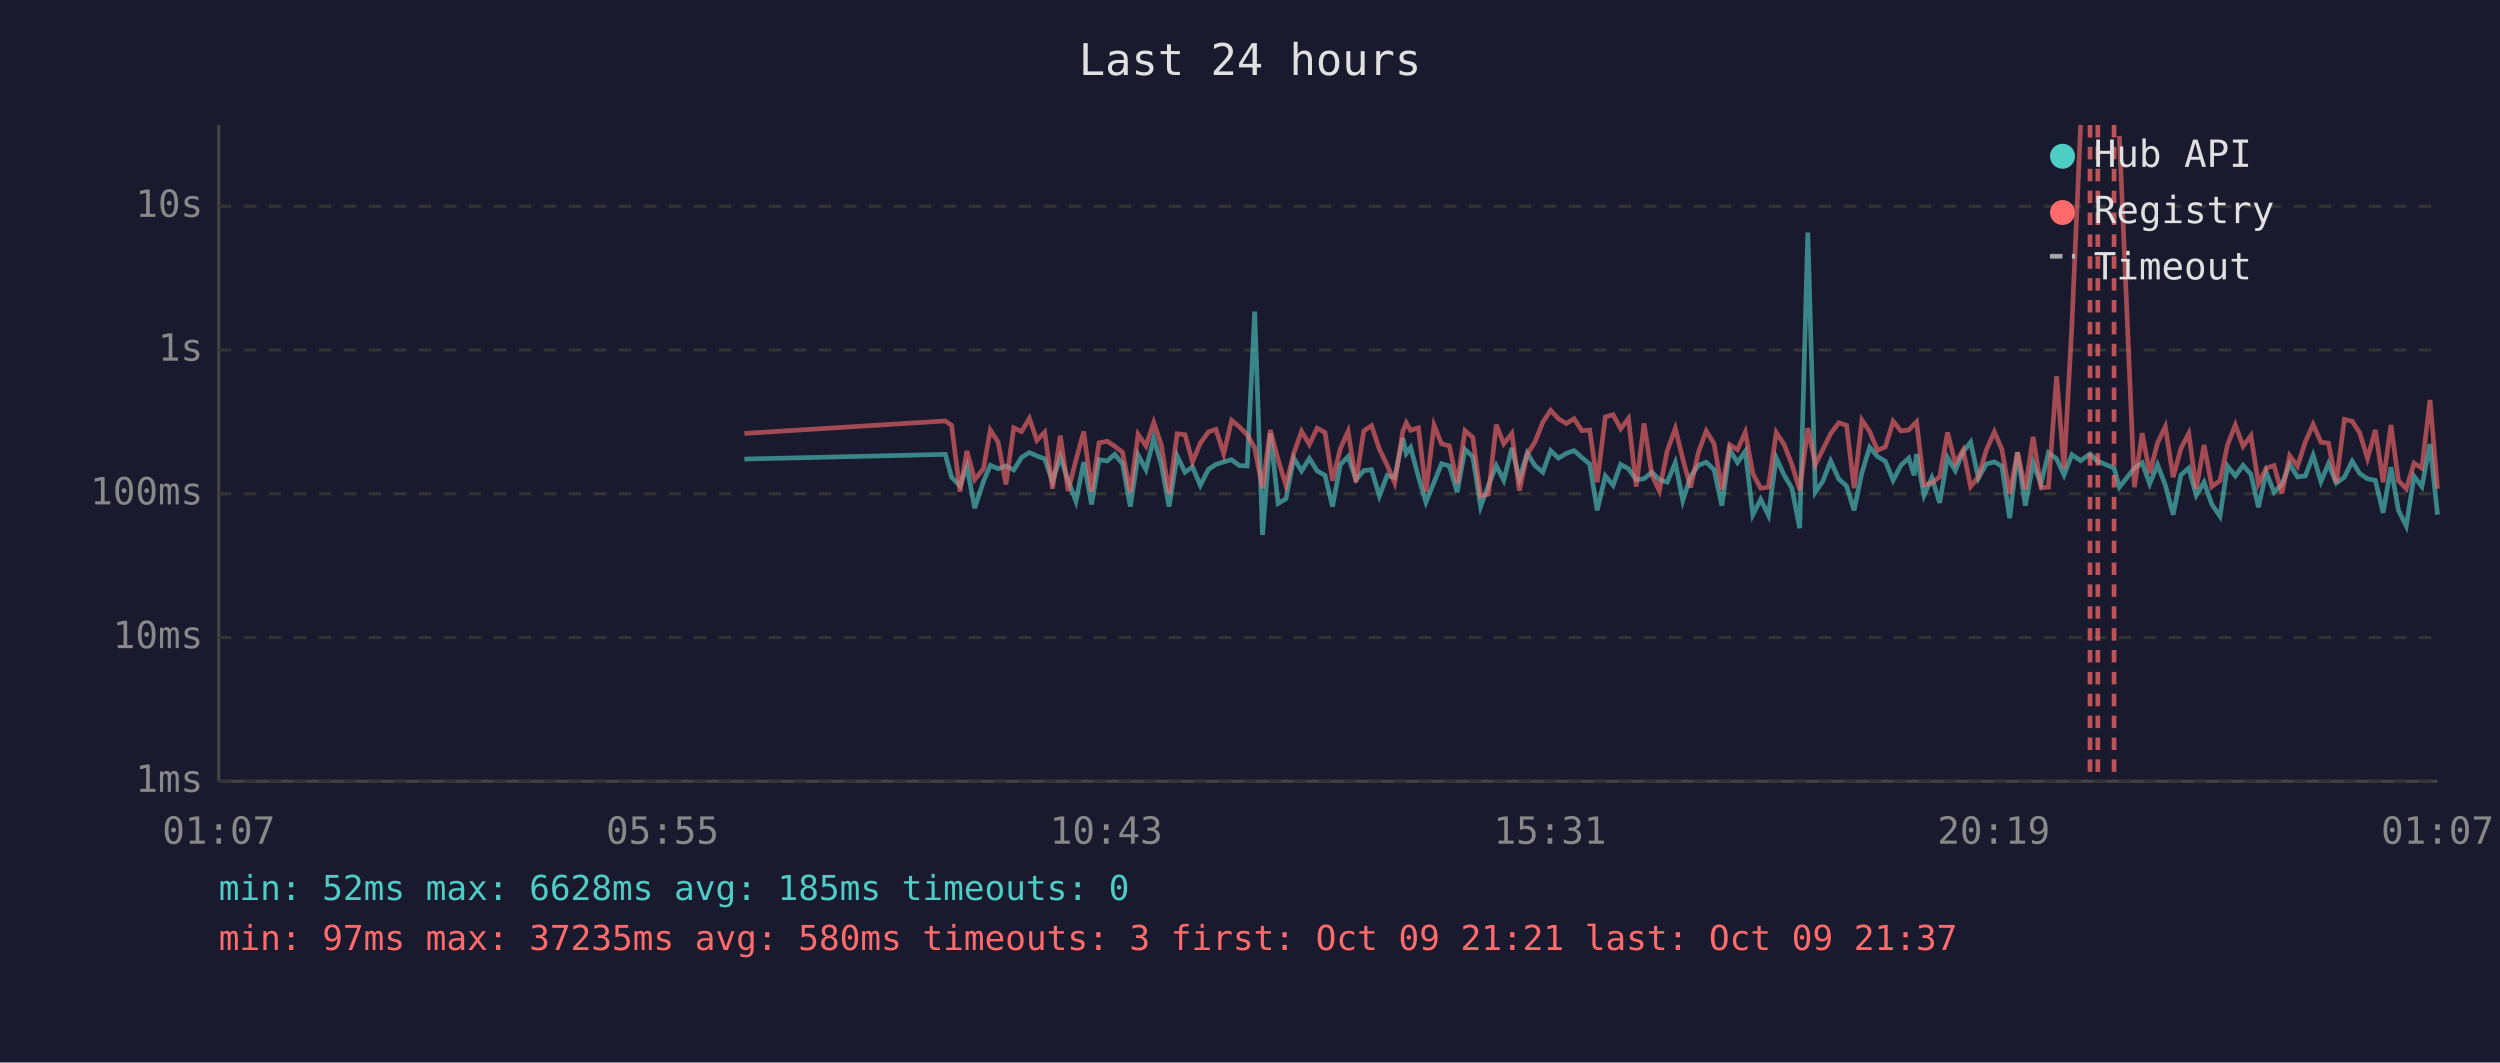
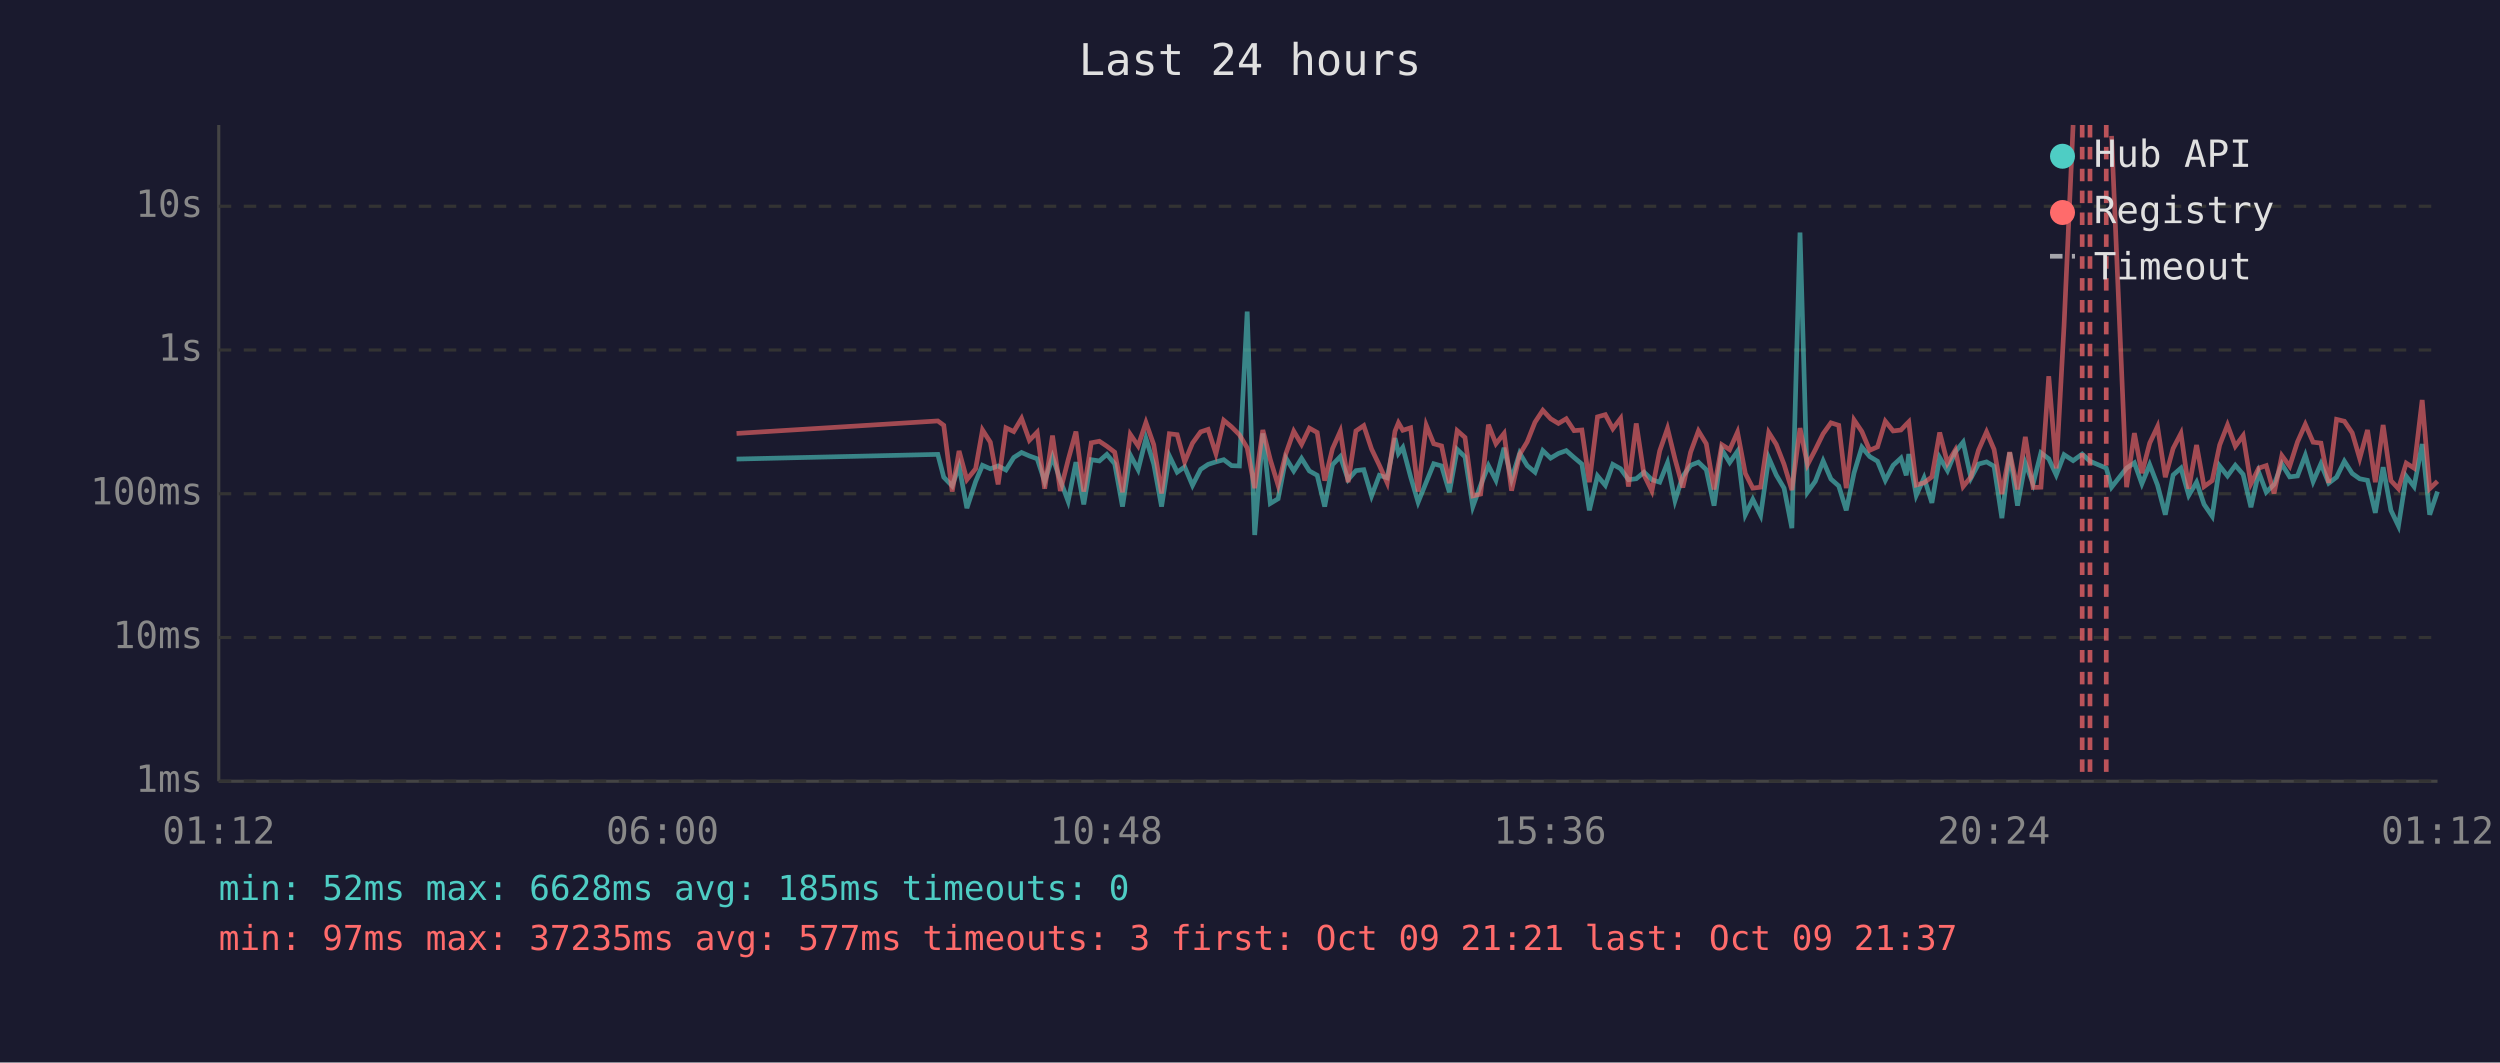
<svg xmlns="http://www.w3.org/2000/svg" viewBox="0 0 800 340" font-family="monospace" font-size="12">
  <rect width="800" height="340" fill="#1a1a2e" />
  <text x="400" y="24" fill="#e0e0e0" font-size="14" text-anchor="middle">Last 24 hours</text>
  <line x1="70" y1="40" x2="70" y2="250" stroke="#444" stroke-width="1" />
  <line x1="70" y1="250" x2="780" y2="250" stroke="#444" stroke-width="1" />
  <line x1="70" y1="250" x2="780" y2="250" stroke="#333" stroke-width="1" stroke-dasharray="4" />
  <text x="65" y="250" fill="#888" text-anchor="end" dominant-baseline="middle">1ms</text>
  <line x1="70" y1="204" x2="780" y2="204" stroke="#333" stroke-width="1" stroke-dasharray="4" />
  <text x="65" y="204" fill="#888" text-anchor="end" dominant-baseline="middle">10ms</text>
  <line x1="70" y1="158" x2="780" y2="158" stroke="#333" stroke-width="1" stroke-dasharray="4" />
  <text x="65" y="158" fill="#888" text-anchor="end" dominant-baseline="middle">100ms</text>
  <line x1="70" y1="112" x2="780" y2="112" stroke="#333" stroke-width="1" stroke-dasharray="4" />
  <text x="65" y="112" fill="#888" text-anchor="end" dominant-baseline="middle">1s</text>
  <line x1="70" y1="66" x2="780" y2="66" stroke="#333" stroke-width="1" stroke-dasharray="4" />
  <text x="65" y="66" fill="#888" text-anchor="end" dominant-baseline="middle">10s</text>
-   <text x="70" y="270" fill="#888" text-anchor="middle">01:07</text>
-   <text x="212" y="270" fill="#888" text-anchor="middle">05:55</text>
-   <text x="354" y="270" fill="#888" text-anchor="middle">10:43</text>
-   <text x="496" y="270" fill="#888" text-anchor="middle">15:31</text>
-   <text x="638" y="270" fill="#888" text-anchor="middle">20:19</text>
-   <text x="780" y="270" fill="#888" text-anchor="middle">01:07</text>
-   <polyline points="238.2,146.9 302.5,145.4 304.5,152.7 307.2,155.5 309.4,149.2 311.9,162.6 314.7,154.1 316.9,148.9 319.4,150.0 321.9,149.1 324.4,150.4 326.9,146.4 329.4,144.8 331.8,145.9 334.3,146.8 336.8,154.1 339.3,146.2 341.8,153.7 344.3,160.4 346.8,147.9 349.3,161.4 351.7,147.1 354.3,147.5 356.7,145.4 359.2,148.4 361.7,162.1 364.2,145.6 366.7,150.3 369.2,140.3 371.6,148.5 374.1,162.1 376.7,145.9 379.2,151.1 381.6,149.4 384.1,155.3 386.7,150.2 389.1,148.6 391.6,147.8 394.1,147.1 396.6,149.0 399.1,149.1 401.5,99.7 404.0,171.2 406.5,138.7 409.0,161.1 411.5,159.6 414.0,146.6 416.5,150.7 419.0,146.7 421.5,150.7 424.0,152.1 426.4,162.1 428.9,148.7 431.4,146.1 433.9,153.5 436.4,150.6 438.9,150.3 441.4,158.7 443.9,152.1 446.3,152.9 448.9,140.2 450.0,145.1 451.4,143.2 453.9,152.6 456.3,160.7 458.9,154.3 461.3,148.4 463.8,149.1 466.3,157.5 468.8,143.8 471.3,146.2 473.8,162.1 476.3,155.3 478.8,149.0 481.2,153.7 483.8,143.3 486.2,153.3 488.7,145.0 491.2,149.0 493.7,151.1 496.2,144.2 498.7,146.6 501.2,145.1 503.7,144.2 506.2,146.4 508.7,148.5 511.1,163.3 513.7,152.3 516.2,155.3 518.6,148.6 521.1,150.0 523.6,153.5 526.1,153.2 528.6,151.1 531.0,153.5 533.5,154.3 536.1,148.1 538.5,160.2 541.0,152.4 543.5,148.9 546.0,147.9 548.5,150.3 551.0,161.8 553.5,143.9 556.0,148.0 558.5,144.4 560.9,164.7 563.4,159.8 565.9,164.9 568.4,146.5 570.9,152.0 573.4,156.2 575.9,169.0 578.5,74.4 580.9,157.5 583.3,154.0 585.8,147.5 588.4,153.3 590.9,155.5 593.3,163.3 595.8,151.3 598.3,143.1 600.8,146.1 603.3,147.6 605.8,153.7 608.3,148.9 610.8,146.6 612.5,152.1 613.3,145.3 615.7,158.5 618.2,152.9 620.7,160.9 623.2,146.4 625.7,150.6 628.2,144.6 630.6,141.5 633.1,153.0 635.6,148.5 638.2,147.8 640.6,149.2 643.1,165.8 645.6,144.8 648.1,161.8 650.6,148.2 653.1,154.8 655.5,144.9 658.1,146.8 660.5,152.0 663.0,145.5 665.8,147.4 668.8,145.3 671.3,147.6 676.5,149.8 678.2,155.9 683.0,149.8 685.5,148.1 687.9,154.8 690.4,148.7 692.9,155.2 695.4,164.7 697.9,152.0 700.4,149.8 702.8,158.5 705.3,154.3 707.8,161.4 710.4,165.2 712.8,149.1 715.3,152.3 717.8,148.9 720.3,151.8 722.7,162.3 725.2,151.1 727.7,157.5 730.2,155.0 732.7,148.5 735.2,152.6 737.7,152.3 740.2,145.7 742.7,154.1 745.1,148.4 747.6,154.6 750.2,152.7 752.7,147.6 755.1,151.5 757.6,153.2 760.1,153.7 762.6,164.1 765.1,149.5 767.5,163.3 770.0,168.3 772.5,152.4 775.0,155.7 777.6,142.1 780.0,164.7" fill="none" stroke="#4ecdc4" stroke-width="1.5" opacity="0.6" />
-   <polyline points="238.2,138.7 302.5,134.7 304.5,136.1 307.2,157.3 309.4,144.3 311.9,153.5 314.7,150.0 316.9,137.6 319.4,141.5 321.9,155.0 324.4,136.9 326.9,138.1 329.4,133.9 331.8,140.9 334.3,138.3 336.8,156.4 339.3,139.4 341.8,157.1 344.3,147.2 346.8,138.1 349.3,157.3 351.7,141.7 354.3,141.2 356.7,142.8 359.2,144.7 361.7,157.5 364.2,139.0 366.7,142.7 369.2,135.2 371.6,142.3 374.1,157.9 376.7,138.8 379.2,139.1 381.6,147.8 384.1,141.8 386.7,138.2 389.1,137.4 391.6,145.2 394.1,134.5 396.6,136.6 399.1,139.1 401.5,143.3 404.0,156.2 406.5,137.6 409.0,147.1 411.5,155.3 414.0,145.1 416.5,138.0 419.0,142.2 421.5,137.0 424.0,138.4 426.4,153.8 428.9,143.6 431.4,138.0 433.9,154.3 436.4,137.9 438.9,136.2 441.4,143.7 443.9,148.9 446.3,154.5 448.9,138.0 450.0,135.3 451.4,137.7 453.9,136.9 456.3,157.3 458.9,136.1 461.3,142.0 463.8,142.7 466.3,154.6 468.8,137.8 471.3,140.0 473.8,158.7 476.3,158.1 478.8,135.9 481.2,142.0 483.8,138.7 486.2,157.0 488.7,145.4 491.2,141.4 493.7,135.1 496.2,131.3 498.7,134.0 501.2,135.5 503.7,134.0 506.2,137.8 508.7,137.6 511.1,154.3 513.7,133.4 516.2,132.7 518.6,137.2 521.1,133.9 523.6,155.7 526.1,135.5 528.6,152.0 531.0,157.1 533.5,144.3 536.1,137.1 538.5,146.9 541.0,156.0 543.5,144.7 546.0,137.9 548.5,142.0 551.0,156.6 553.5,142.3 556.0,143.9 558.5,138.3 560.9,151.5 563.4,156.2 565.9,155.9 568.4,138.4 570.9,142.2 573.4,148.6 575.9,156.8 578.5,137.0 580.9,148.7 583.3,143.9 585.8,138.8 588.4,135.3 590.9,136.1 593.3,156.2 595.8,134.4 598.3,138.1 600.8,144.1 603.3,143.0 605.8,134.8 608.3,137.9 610.8,137.6 612.5,135.8 613.3,135.0 615.7,155.2 618.2,154.5 620.7,152.6 623.2,138.4 625.7,148.2 628.2,144.0 630.6,155.7 633.1,152.6 635.6,144.1 638.2,138.2 640.6,143.8 643.1,158.1 645.6,144.7 648.1,156.6 650.6,139.8 653.1,156.0 655.5,155.9 658.1,120.4 660.5,149.9 663.0,104.1 665.8,40.0" fill="none" stroke="#ff6b6b" stroke-width="1.5" opacity="0.6" />
-   <polyline points="678.2,43.5 683.0,155.9 685.5,138.6 687.9,151.4 690.4,141.8 692.9,136.5 695.4,152.7 697.9,143.5 700.4,138.7 702.8,156.4 705.3,142.4 707.8,155.7 710.4,153.8 712.8,142.4 715.3,136.0 717.8,142.8 720.3,139.4 722.7,154.8 725.2,149.8 727.7,149.0 730.2,157.9 732.7,145.8 735.2,149.2 737.7,141.4 740.2,135.8 742.7,141.5 745.1,141.8 747.6,154.5 750.2,134.2 752.7,134.8 755.1,138.5 757.6,146.7 760.1,137.6 762.6,154.3 765.1,136.0 767.5,153.8 770.0,156.4 772.5,148.2 775.0,149.8 777.6,128.0 780.0,156.4" fill="none" stroke="#ff6b6b" stroke-width="1.5" opacity="0.6" />
+   <text x="70" y="270" fill="#888" text-anchor="middle">01:12</text>
+   <text x="212" y="270" fill="#888" text-anchor="middle">06:00</text>
+   <text x="354" y="270" fill="#888" text-anchor="middle">10:48</text>
+   <text x="496" y="270" fill="#888" text-anchor="middle">15:36</text>
+   <text x="638" y="270" fill="#888" text-anchor="middle">20:24</text>
+   <text x="780" y="270" fill="#888" text-anchor="middle">01:12</text>
+   <polyline points="235.7,146.9 300.1,145.4 302.0,152.7 304.7,155.5 306.9,149.2 309.4,162.6 312.2,154.1 314.4,148.9 316.9,150.0 319.4,149.1 321.9,150.4 324.4,146.4 326.9,144.8 329.4,145.9 331.9,146.8 334.3,154.1 336.8,146.2 339.3,153.7 341.8,160.4 344.3,147.9 346.8,161.4 349.2,147.1 351.8,147.5 354.2,145.4 356.7,148.4 359.2,162.1 361.7,145.6 364.2,150.3 366.7,140.3 369.2,148.5 371.7,162.1 374.2,145.9 376.7,151.1 379.1,149.4 381.6,155.3 384.2,150.2 386.6,148.6 389.1,147.8 391.6,147.1 394.1,149.0 396.6,149.1 399.1,99.7 401.5,171.2 404.1,138.7 406.5,161.1 409.0,159.6 411.5,146.6 414.0,150.7 416.5,146.7 419.0,150.7 421.5,152.1 423.9,162.1 426.4,148.7 428.9,146.1 431.4,153.5 433.9,150.6 436.4,150.3 438.9,158.7 441.4,152.1 443.9,152.9 446.4,140.2 447.5,145.1 448.9,143.2 451.4,152.6 453.8,160.7 456.4,154.3 458.8,148.4 461.3,149.1 463.8,157.5 466.3,143.8 468.8,146.2 471.3,162.1 473.8,155.3 476.3,149.0 478.7,153.7 481.3,143.3 483.7,153.3 486.3,145.0 488.7,149.0 491.2,151.1 493.7,144.2 496.2,146.6 498.7,145.1 501.2,144.2 503.7,146.4 506.2,148.5 508.6,163.3 511.2,152.3 513.7,155.3 516.1,148.6 518.6,150.0 521.1,153.5 523.6,153.2 526.1,151.1 528.6,153.5 531.1,154.3 533.6,148.1 536.0,160.2 538.5,152.4 541.0,148.9 543.5,147.9 546.0,150.3 548.5,161.8 551.0,143.9 553.5,148.0 556.0,144.4 558.5,164.7 560.9,159.8 563.4,164.9 566.0,146.5 568.4,152.0 570.9,156.2 573.4,169.0 576.0,74.4 578.4,157.5 580.9,154.0 583.4,147.5 585.9,153.3 588.4,155.5 590.8,163.3 593.3,151.3 595.8,143.1 598.3,146.1 600.8,147.6 603.3,153.7 605.8,148.9 608.3,146.6 610.0,152.1 610.8,145.3 613.2,158.5 615.7,152.9 618.2,160.9 620.7,146.4 623.2,150.6 625.7,144.6 628.2,141.5 630.7,153.0 633.1,148.5 635.7,147.8 638.1,149.2 640.6,165.8 643.1,144.8 645.6,161.8 648.1,148.2 650.6,154.8 653.1,144.9 655.6,146.8 658.0,152.0 660.5,145.5 663.4,147.4 666.3,145.3 668.8,147.6 674.0,149.8 675.7,155.9 680.5,149.8 683.0,148.1 685.4,154.8 687.9,148.7 690.4,155.2 692.9,164.7 695.4,152.0 697.9,149.8 700.4,158.5 702.9,154.3 705.3,161.4 707.9,165.2 710.3,149.1 712.8,152.3 715.3,148.9 717.8,151.8 720.3,162.3 722.8,151.1 725.2,157.5 727.7,155.0 730.2,148.5 732.7,152.6 735.2,152.3 737.7,145.7 740.2,154.1 742.7,148.4 745.2,154.6 747.7,152.7 750.2,147.6 752.7,151.5 755.1,153.2 757.6,153.7 760.1,164.1 762.6,149.5 765.1,163.3 767.5,168.3 770.0,152.4 772.5,155.7 775.1,142.1 777.5,164.7 780.0,157.3" fill="none" stroke="#4ecdc4" stroke-width="1.5" opacity="0.6" />
+   <polyline points="235.7,138.7 300.1,134.7 302.0,136.1 304.7,157.3 306.9,144.3 309.4,153.5 312.2,150.0 314.4,137.6 316.9,141.5 319.4,155.0 321.9,136.9 324.4,138.1 326.9,133.9 329.4,140.9 331.9,138.3 334.3,156.4 336.8,139.4 339.3,157.1 341.8,147.2 344.3,138.1 346.8,157.3 349.2,141.7 351.8,141.2 354.2,142.8 356.7,144.7 359.2,157.5 361.7,139.0 364.2,142.7 366.7,135.2 369.2,142.3 371.7,157.9 374.2,138.8 376.7,139.1 379.1,147.8 381.6,141.8 384.2,138.2 386.6,137.4 389.1,145.2 391.6,134.5 394.1,136.6 396.6,139.1 399.1,143.3 401.5,156.2 404.1,137.6 406.5,147.1 409.0,155.3 411.5,145.1 414.0,138.0 416.5,142.2 419.0,137.0 421.5,138.4 423.9,153.8 426.4,143.6 428.9,138.0 431.4,154.3 433.9,137.9 436.4,136.2 438.9,143.7 441.4,148.9 443.9,154.5 446.4,138.0 447.5,135.3 448.9,137.7 451.4,136.9 453.8,157.3 456.4,136.1 458.8,142.0 461.3,142.7 463.8,154.6 466.3,137.8 468.8,140.0 471.3,158.7 473.8,158.1 476.3,135.9 478.7,142.0 481.3,138.7 483.7,157.0 486.3,145.4 488.7,141.4 491.2,135.1 493.7,131.3 496.2,134.0 498.7,135.5 501.2,134.0 503.7,137.8 506.2,137.6 508.6,154.3 511.2,133.4 513.7,132.7 516.1,137.2 518.6,133.9 521.1,155.7 523.6,135.5 526.1,152.0 528.6,157.1 531.1,144.3 533.6,137.1 536.0,146.9 538.5,156.0 541.0,144.7 543.5,137.9 546.0,142.0 548.5,156.6 551.0,142.3 553.5,143.9 556.0,138.3 558.5,151.5 560.9,156.2 563.4,155.9 566.0,138.4 568.4,142.2 570.9,148.6 573.4,156.8 576.0,137.0 578.4,148.7 580.9,143.9 583.4,138.8 585.9,135.3 588.4,136.1 590.8,156.2 593.3,134.4 595.8,138.1 598.3,144.1 600.8,143.0 603.3,134.8 605.8,137.9 608.3,137.6 610.0,135.8 610.8,135.0 613.2,155.2 615.7,154.5 618.2,152.6 620.7,138.4 623.2,148.2 625.7,144.0 628.2,155.7 630.7,152.6 633.1,144.1 635.7,138.2 638.1,143.8 640.6,158.1 643.1,144.7 645.6,156.6 648.1,139.8 650.6,156.0 653.1,155.9 655.6,120.4 658.0,149.9 660.5,104.1 663.4,40.0" fill="none" stroke="#ff6b6b" stroke-width="1.5" opacity="0.6" />
+   <polyline points="675.7,43.5 680.5,155.9 683.0,138.6 685.4,151.4 687.9,141.8 690.4,136.5 692.9,152.7 695.4,143.5 697.9,138.7 700.4,156.4 702.9,142.4 705.3,155.7 707.9,153.8 710.3,142.4 712.8,136.0 715.3,142.8 717.8,139.4 720.3,154.8 722.8,149.8 725.2,149.0 727.7,157.9 730.2,145.8 732.7,149.2 735.2,141.4 737.7,135.8 740.2,141.5 742.7,141.8 745.2,154.5 747.7,134.2 750.2,134.8 752.7,138.5 755.1,146.7 757.6,137.6 760.1,154.3 762.6,136.0 765.1,153.8 767.5,156.4 770.0,148.2 772.5,149.8 775.1,128.0 777.5,156.4 780.0,154.0" fill="none" stroke="#ff6b6b" stroke-width="1.5" opacity="0.6" />
+   <line x1="666.3" y1="40" x2="666.3" y2="250" stroke="#ff6b6b" stroke-width="1.5" stroke-dasharray="4,3" opacity="0.7" />
  <line x1="668.8" y1="40" x2="668.8" y2="250" stroke="#ff6b6b" stroke-width="1.5" stroke-dasharray="4,3" opacity="0.7" />
-   <line x1="671.3" y1="40" x2="671.3" y2="250" stroke="#ff6b6b" stroke-width="1.5" stroke-dasharray="4,3" opacity="0.7" />
-   <line x1="676.5" y1="40" x2="676.5" y2="250" stroke="#ff6b6b" stroke-width="1.5" stroke-dasharray="4,3" opacity="0.7" />
+   <line x1="674.0" y1="40" x2="674.0" y2="250" stroke="#ff6b6b" stroke-width="1.5" stroke-dasharray="4,3" opacity="0.7" />
  <circle cx="660" cy="50" r="4" fill="#4ecdc4" />
  <text x="670" y="50" fill="#e0e0e0" dominant-baseline="middle">Hub API</text>
  <circle cx="660" cy="68" r="4" fill="#ff6b6b" />
  <text x="670" y="68" fill="#e0e0e0" dominant-baseline="middle">Registry</text>
  <line x1="656" y1="82" x2="664" y2="82" stroke="#e0e0e0" stroke-width="1.5" stroke-dasharray="4,3" opacity="0.7" />
  <text x="670" y="86" fill="#e0e0e0" dominant-baseline="middle">Timeout</text>
  <text x="70" y="288" fill="#4ecdc4" font-size="11">min: 52ms  max: 6628ms  avg: 185ms  timeouts: 0</text>
-   <text x="70" y="304" fill="#ff6b6b" font-size="11">min: 97ms  max: 37235ms  avg: 580ms  timeouts: 3  first: Oct 09 21:21  last: Oct 09 21:37</text>
+   <text x="70" y="304" fill="#ff6b6b" font-size="11">min: 97ms  max: 37235ms  avg: 577ms  timeouts: 3  first: Oct 09 21:21  last: Oct 09 21:37</text>
</svg>
